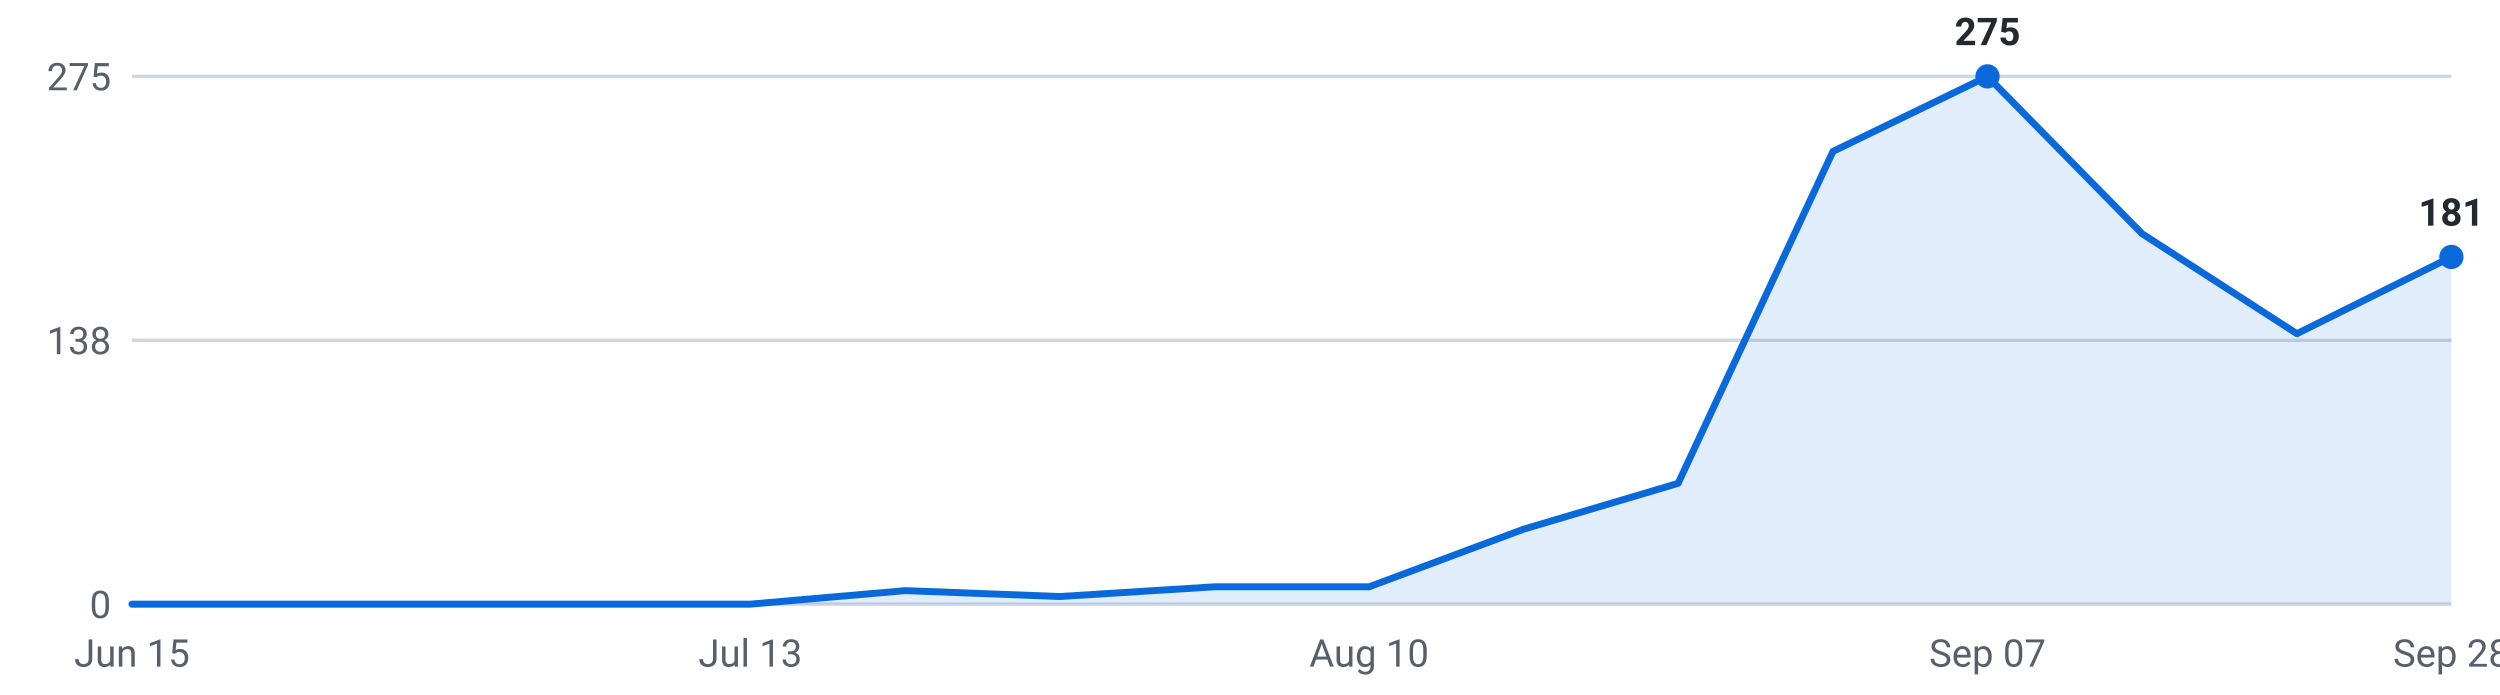
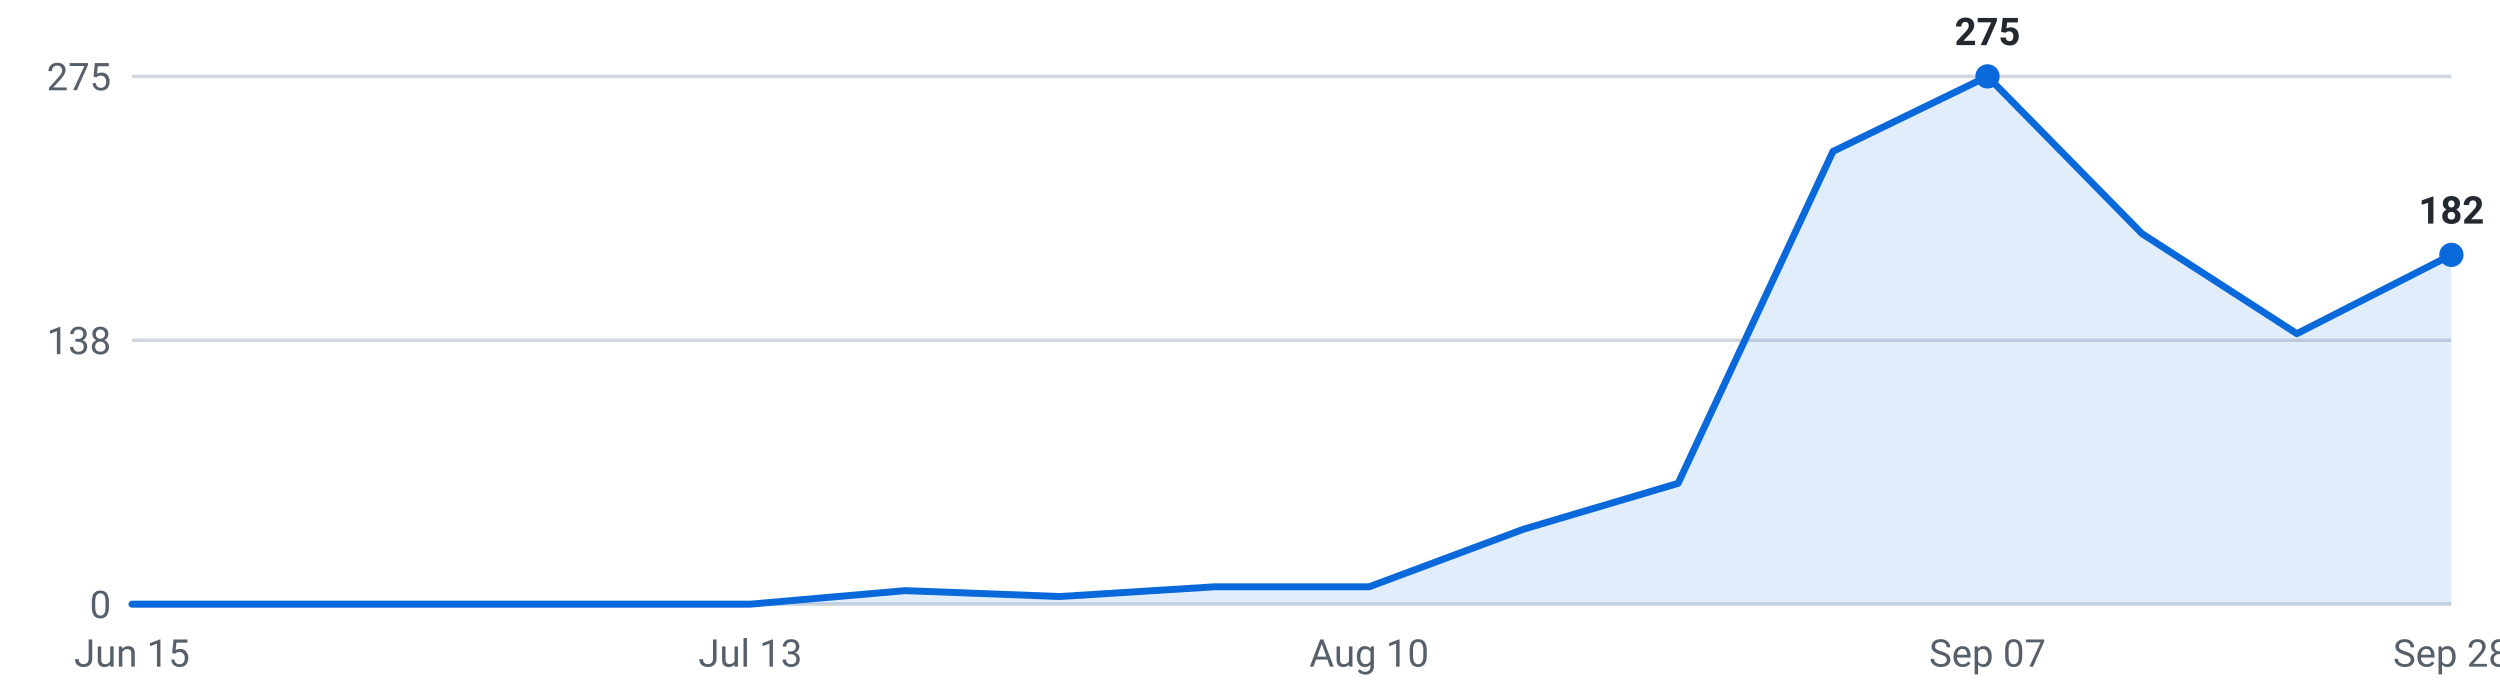
<svg xmlns="http://www.w3.org/2000/svg" viewBox="0 0 720 200" width="720" height="200" role="img" aria-label="Internships posted per week, last 16 weeks">
  <g font-family="-apple-system,Segoe UI,Roboto,sans-serif" font-size="11">
    <line x1="38" y1="174.0" x2="706" y2="174.0" stroke="#d0d7de" stroke-width="1" />
    <text x="32" y="178.0" text-anchor="end" fill="#57606a">0</text>
    <line x1="38" y1="98.0" x2="706" y2="98.0" stroke="#d0d7de" stroke-width="1" />
    <text x="32" y="102.0" text-anchor="end" fill="#57606a">138</text>
    <line x1="38" y1="22.0" x2="706" y2="22.0" stroke="#d0d7de" stroke-width="1" />
    <text x="32" y="26.0" text-anchor="end" fill="#57606a">275</text>
-     <path d="M38.0,174 L38.0,174.0 L82.5,174.0 L127.1,174.0 L171.6,174.0 L216.1,174.0 L260.7,170.1 L305.2,171.8 L349.7,169.0 L394.3,169.0 L438.8,152.4 L483.3,139.2 L527.9,43.6 L572.4,22.0 L616.9,67.3 L661.5,96.1 L706.0,74.0 L706.0,174 Z" fill="#0969da" fill-opacity="0.12" />
-     <polyline points="38.0,174.0 82.5,174.0 127.1,174.0 171.6,174.0 216.1,174.0 260.7,170.1 305.2,171.8 349.7,169.0 394.3,169.0 438.8,152.4 483.3,139.2 527.9,43.6 572.4,22.0 616.9,67.3 661.5,96.1 706.0,74.0" fill="none" stroke="#0969da" stroke-width="2" stroke-linejoin="round" stroke-linecap="round" />
+     <path d="M38.0,174 L38.0,174.0 L82.5,174.0 L127.1,174.0 L171.6,174.0 L216.1,174.0 L260.7,170.1 L305.2,171.8 L349.7,169.0 L394.3,169.0 L438.8,152.4 L483.3,139.2 L527.9,43.6 L572.4,22.0 L616.9,67.3 L661.5,96.1 L706.0,73.4 L706.0,174 Z" fill="#0969da" fill-opacity="0.12" />
+     <polyline points="38.0,174.0 82.5,174.0 127.1,174.0 171.6,174.0 216.1,174.0 260.7,170.1 305.2,171.8 349.7,169.0 394.3,169.0 438.8,152.4 483.3,139.2 527.9,43.6 572.4,22.0 616.9,67.3 661.5,96.1 706.0,73.4" fill="none" stroke="#0969da" stroke-width="2" stroke-linejoin="round" stroke-linecap="round" />
    <circle cx="572.4" cy="22.0" r="3.5" fill="#0969da" />
    <text x="572.4" y="13.0" text-anchor="middle" fill="#24292f" font-weight="600">275</text>
-     <circle cx="706.0" cy="74.0" r="3.5" fill="#0969da" />
-     <text x="706.0" y="65.0" text-anchor="middle" fill="#24292f" font-weight="600">181</text>
+     <circle cx="706.0" cy="73.4" r="3.5" fill="#0969da" />
+     <text x="706.0" y="64.4" text-anchor="middle" fill="#24292f" font-weight="600">182</text>
    <text x="38.0" y="192" text-anchor="middle" fill="#57606a">Jun 15</text>
    <text x="216.1" y="192" text-anchor="middle" fill="#57606a">Jul 13</text>
    <text x="394.3" y="192" text-anchor="middle" fill="#57606a">Aug 10</text>
    <text x="572.4" y="192" text-anchor="middle" fill="#57606a">Sep 07</text>
    <text x="706.0" y="192" text-anchor="middle" fill="#57606a">Sep 28</text>
  </g>
</svg>
